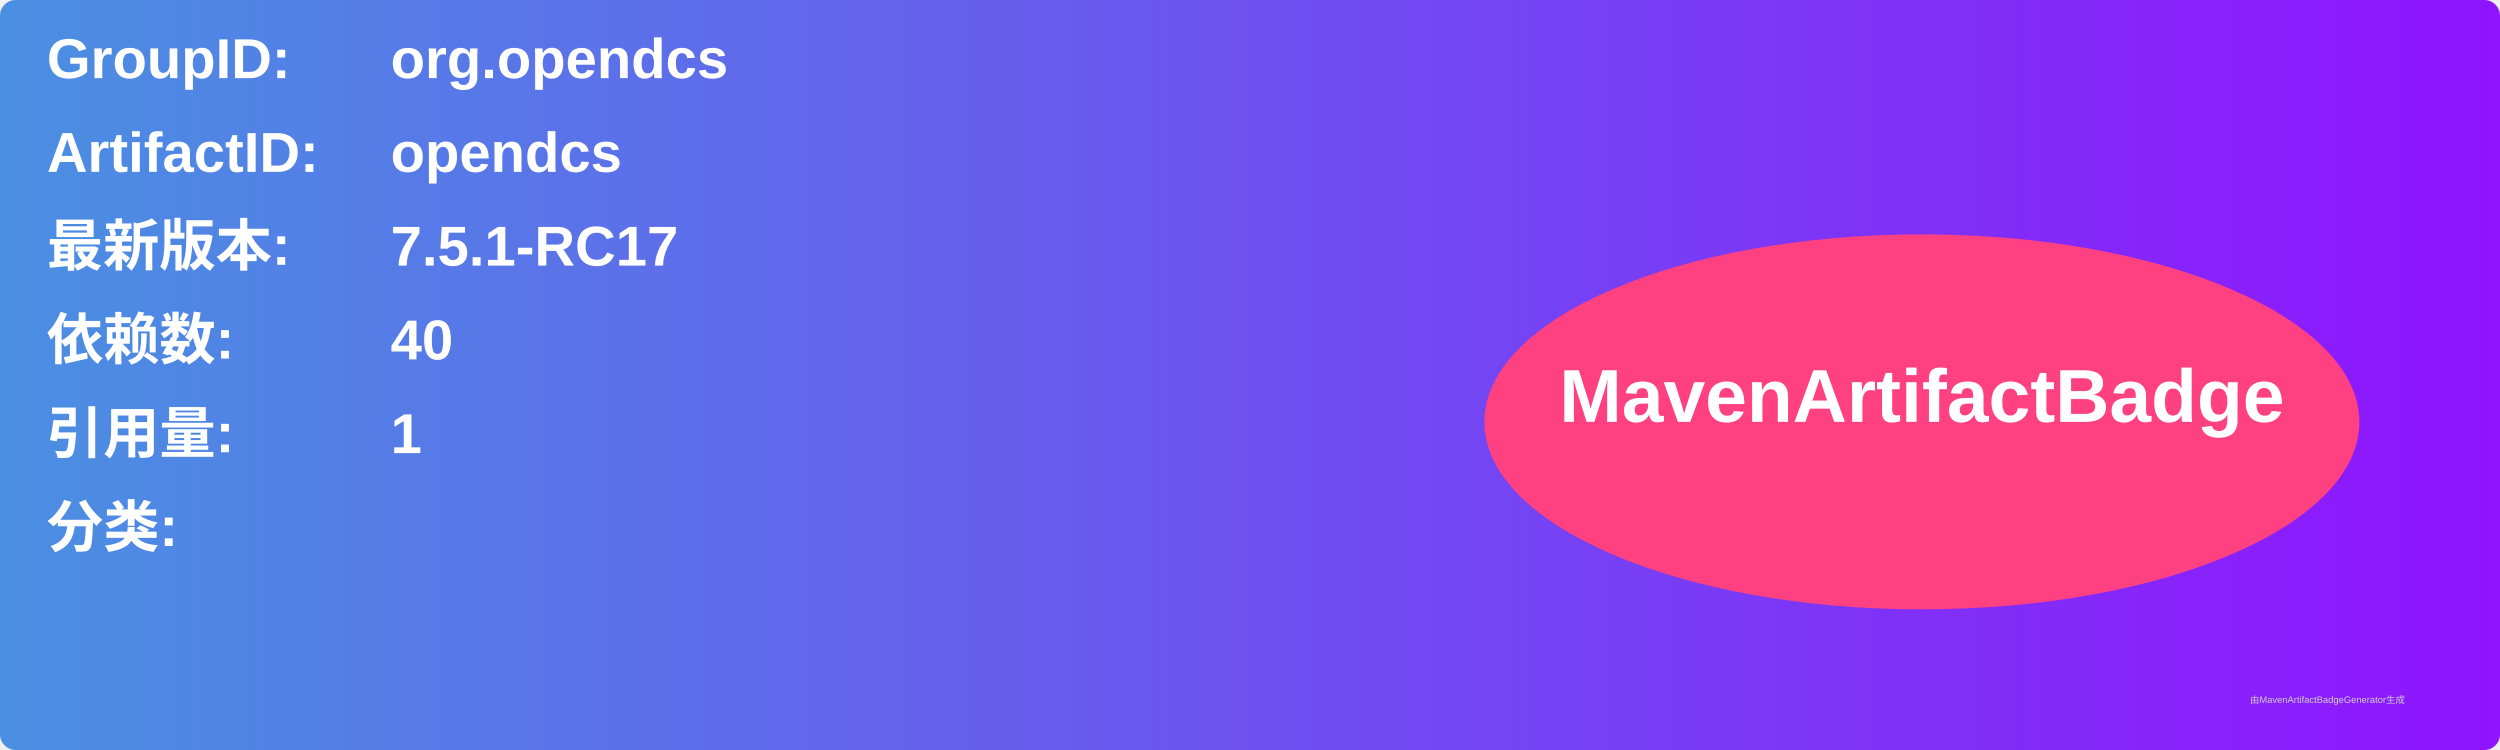
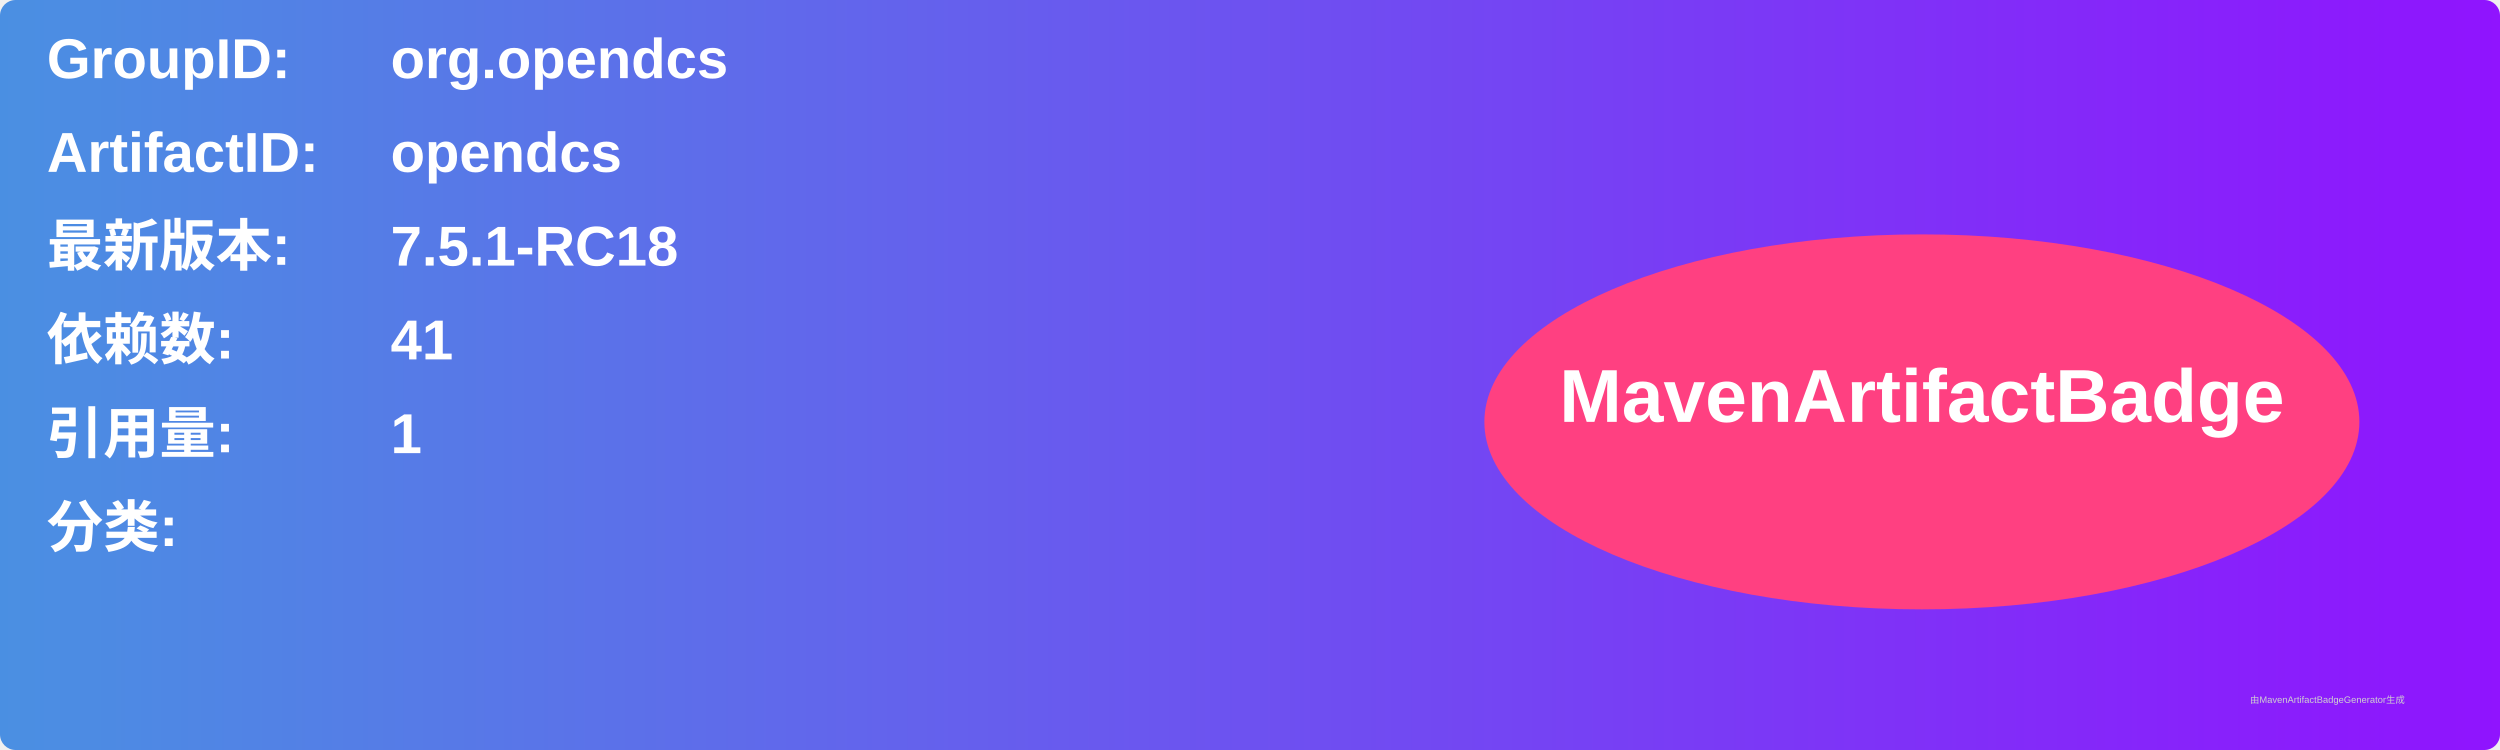
<svg xmlns="http://www.w3.org/2000/svg" width="800" height="240" viewBox="0 0 800 240">
  <linearGradient id="grad" x1="0%" y1="0%" x2="100%" y2="0%">
    <stop offset="0%" stop-color="#4a90e2" />
    <stop offset="100%" stop-color="#9013fe" />
  </linearGradient>
  <rect width="100%" height="100%" rx="5" ry="5" fill="url(#grad)" />
  <g transform="translate(15, 15)">
    <text x="0" y="10" font-family="Arial" font-size="18" fill="white" font-weight="bold" width="260">GroupID:</text>
    <text x="110" y="10" font-family="Arial" font-size="18" fill="white" font-weight="bold" width="460">org.opendcs</text>
    <text x="0" y="40" font-family="Arial" font-size="18" fill="white" font-weight="bold" width="260">ArtifactID:</text>
    <text x="110" y="40" font-family="Arial" font-size="18" fill="white" font-weight="bold" width="460">opendcs</text>
    <text x="0" y="70" font-family="Arial" font-size="18" fill="white" font-weight="bold">最新版本:</text>
    <text x="110" y="70" font-family="Arial" font-size="18" fill="white" font-weight="bold">
-       <tspan font-weight="bold">7.5.1-RC17</tspan>
+       <tspan font-weight="bold">7.5.1-RC18</tspan>
    </text>
    <text x="0" y="100" font-family="Arial" font-size="18" fill="white" font-weight="bold">依赖数: </text>
    <text x="110" y="100" font-family="Arial" font-size="18" fill="white">
-       <tspan font-weight="bold">40</tspan>
+       <tspan font-weight="bold">41</tspan>
    </text>
    <text x="0" y="130" font-family="Arial" font-size="18" fill="white" font-weight="bold">引用量: </text>
    <text x="110" y="130" font-family="Arial" font-size="18" fill="white">
      <tspan font-weight="bold">1</tspan>
    </text>
    <text x="0" y="160" font-family="Arial" font-size="18" fill="white" font-weight="bold">分类:</text>
    <text x="10" y="190" font-family="Arial" font-size="10" fill="white">
      <tspan font-weight="bold" />
    </text>
    <ellipse cx="600" cy="120" rx="140" ry="60" fill="#ff4081" />
    <text x="600" y="120" text-anchor="middle" font-family="Arial" font-size="24" fill="white" font-weight="bold">MavenArtifactBadge</text>
  </g>
  <text x="720" y="225" font-family="Arial" font-size="3" fill="#d0d0d0">由MavenArtifactBadgeGenerator生成</text>
</svg>
